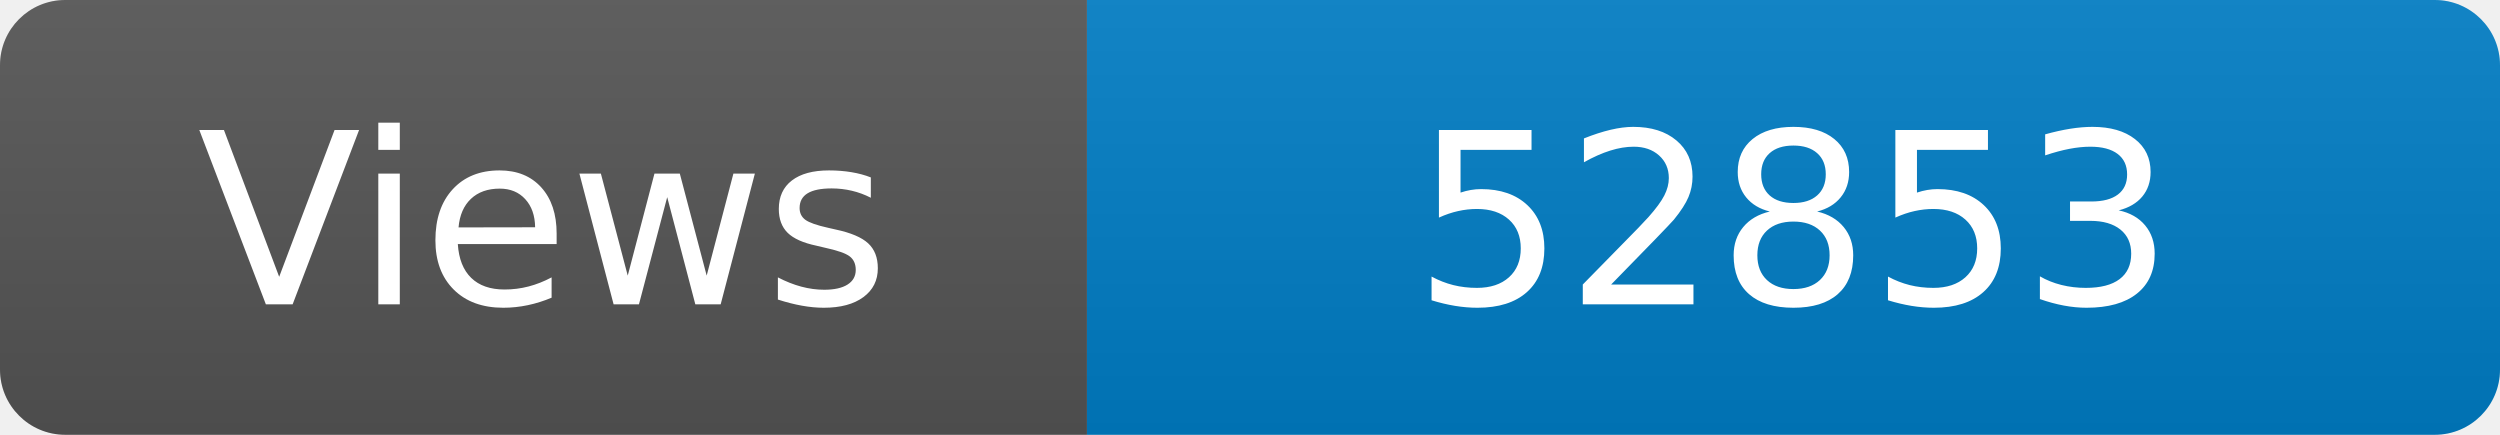
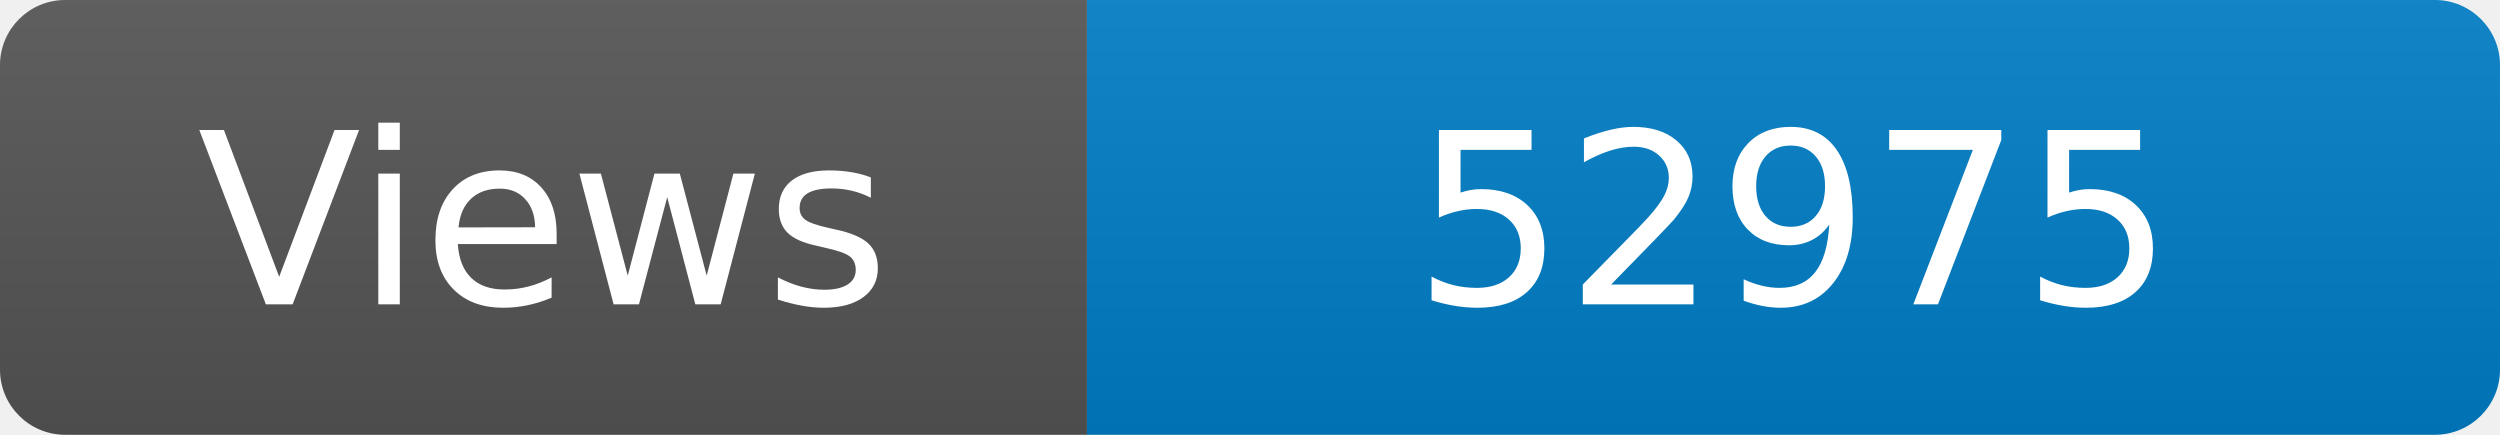
<svg xmlns="http://www.w3.org/2000/svg" width="115" height="20" role="img" aria-label="Maintained?: yes">
  <linearGradient id="s" x2="0" y2="100%">
    <stop offset="0" stop-color="#bbb" stop-opacity=".1" />
    <stop offset="1" stop-opacity=".1" />
  </linearGradient>
  <clipPath id="r">
    <rect width="115" height="20" rx="3" fill="#fff" />
  </clipPath>
  <g clip-path="url(#r)">
    <rect width="50" height="20" fill="#555" />
    <rect x="50" width="160" height="20" fill="#007ec6" />
    <rect width="115" height="20" fill="url(#s)" />
  </g>
  <g fill="#fff" text-anchor="middle" font-family="Verdana,Geneva,DejaVu Sans,sans-serif" font-size="110">
    <text x="250" y="140" transform="scale(.1)" fill="#fff">Views</text>
-     <text x="825" y="140" transform="scale(.1)" fill="#fff">52853</text>
+     <text x="825" y="140" transform="scale(.1)" fill="#fff">52975</text>
  </g>
</svg>
